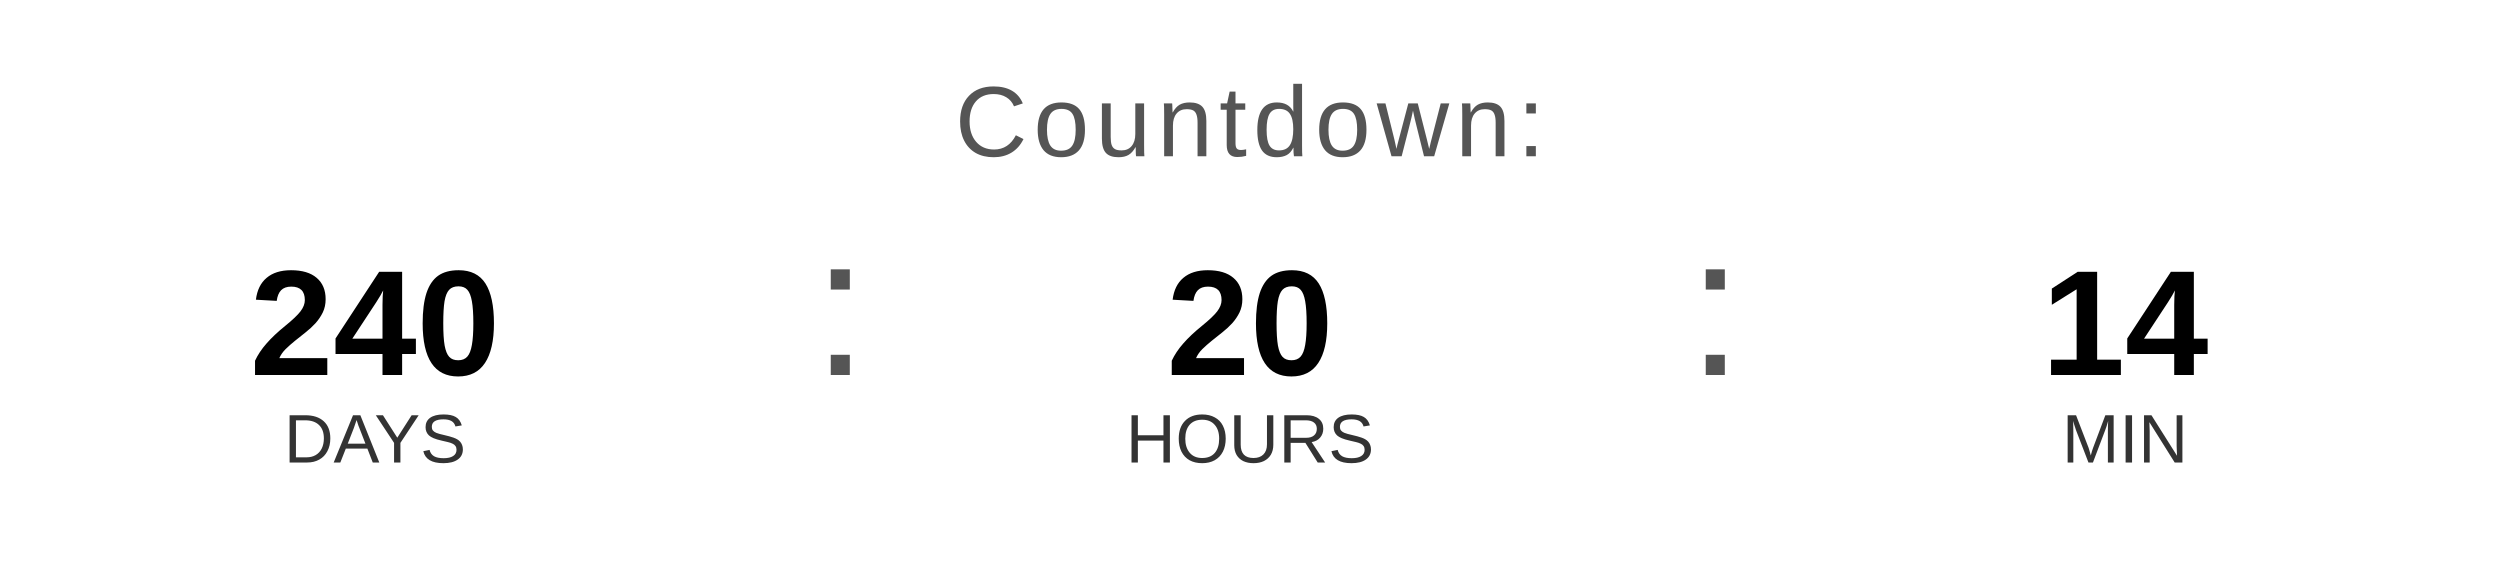
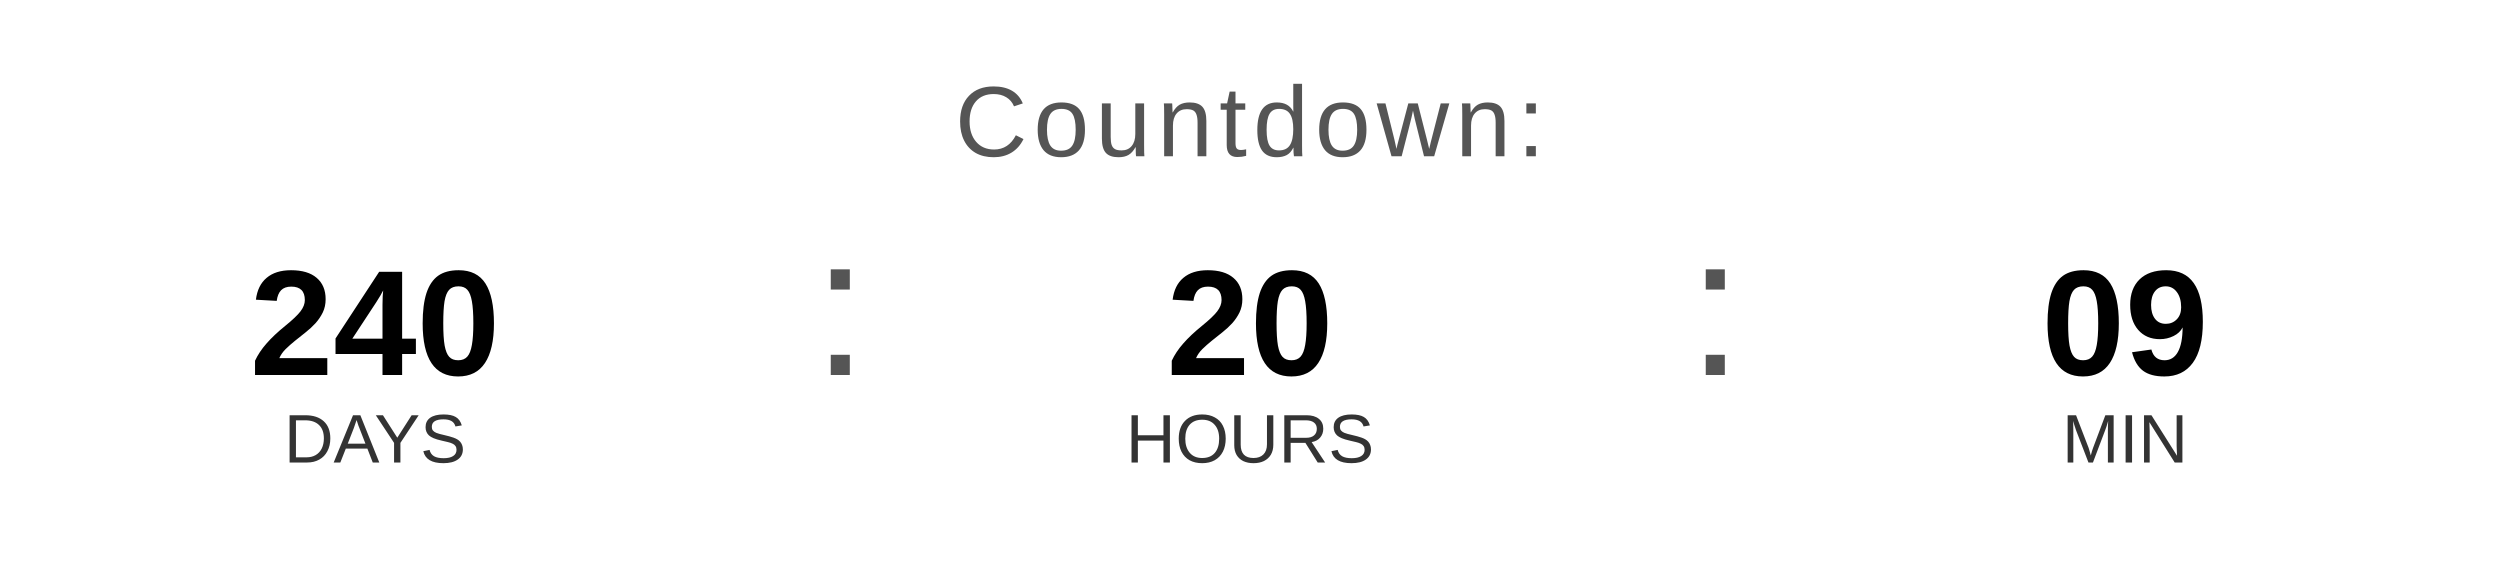
<svg xmlns="http://www.w3.org/2000/svg" width="400" height="90" viewBox="0 0 400 90">
  <text x="200" y="25" font-family="Arial, Helvetica, sans-serif" font-size="16" fill="#555555" text-anchor="middle" letter-spacing="1">
    Countdown:
  </text>
  <text x="60" y="60" font-family="Arial, Helvetica, sans-serif" font-size="24" font-weight="bold" fill="#000000" text-anchor="middle">240</text>
  <text x="60" y="74" font-family="Arial, Helvetica, sans-serif" font-size="11" fill="#333333" text-anchor="middle">DAYS</text>
  <text x="130" y="60" font-family="Arial, sans-serif" font-size="32" fill="#555555">:</text>
  <text x="200" y="60" font-family="Arial, Helvetica, sans-serif" font-size="24" font-weight="bold" fill="#000000" text-anchor="middle">20</text>
  <text x="200" y="74" font-family="Arial, Helvetica, sans-serif" font-size="11" fill="#333333" text-anchor="middle">HOURS</text>
  <text x="270" y="60" font-family="Arial, sans-serif" font-size="32" fill="#555555">:</text>
-   <text x="340" y="60" font-family="Arial, Helvetica, sans-serif" font-size="24" font-weight="bold" fill="#000000" text-anchor="middle">14</text>
+   <text x="340" y="60" font-family="Arial, Helvetica, sans-serif" font-size="24" font-weight="bold" fill="#000000" text-anchor="middle">09</text>
  <text x="340" y="74" font-family="Arial, Helvetica, sans-serif" font-size="11" fill="#333333" text-anchor="middle">MIN</text>
</svg>
